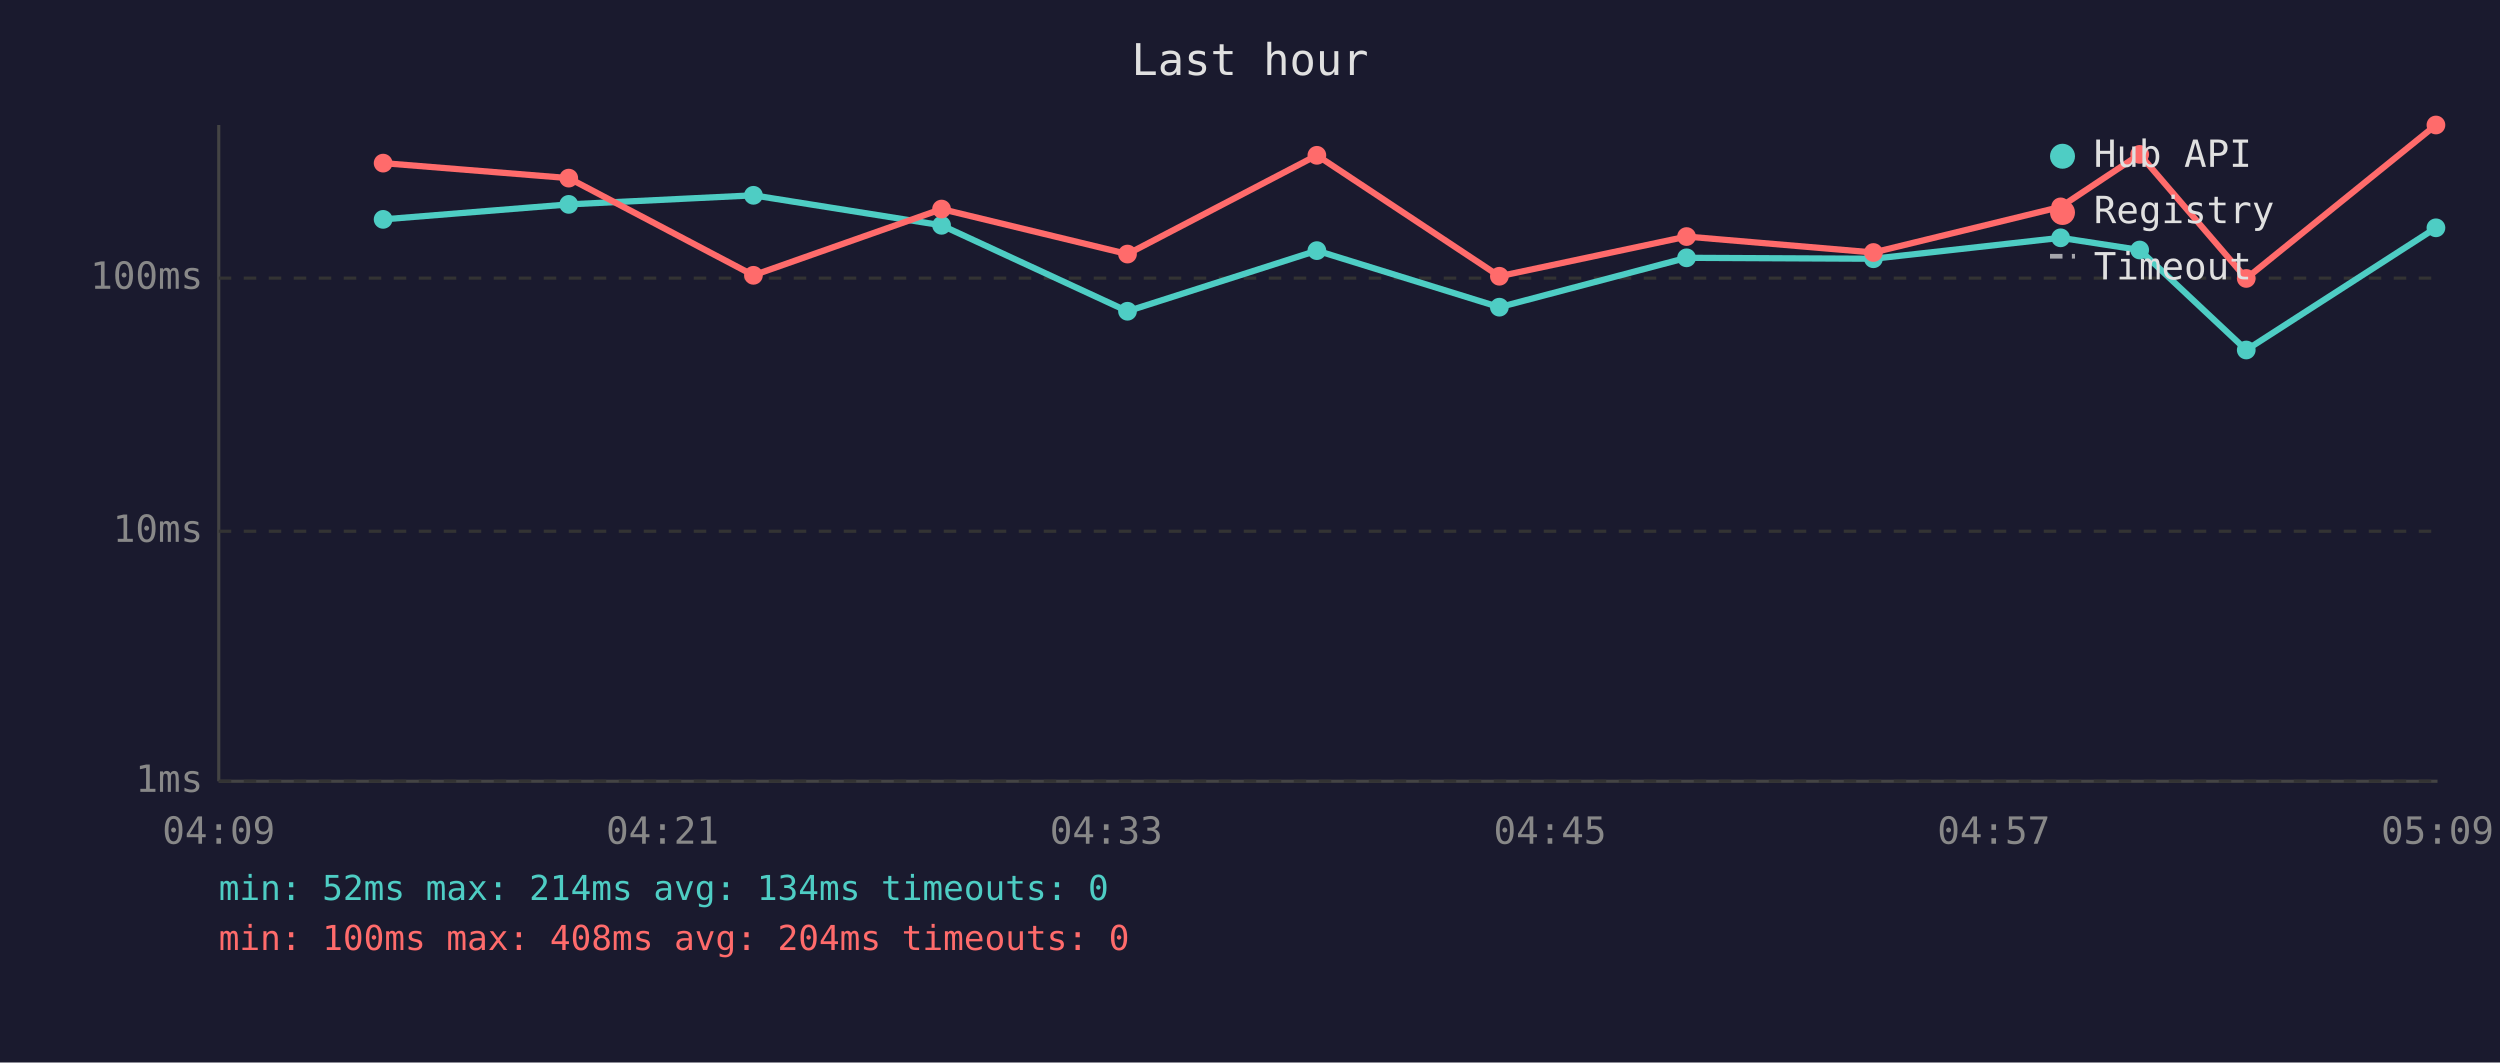
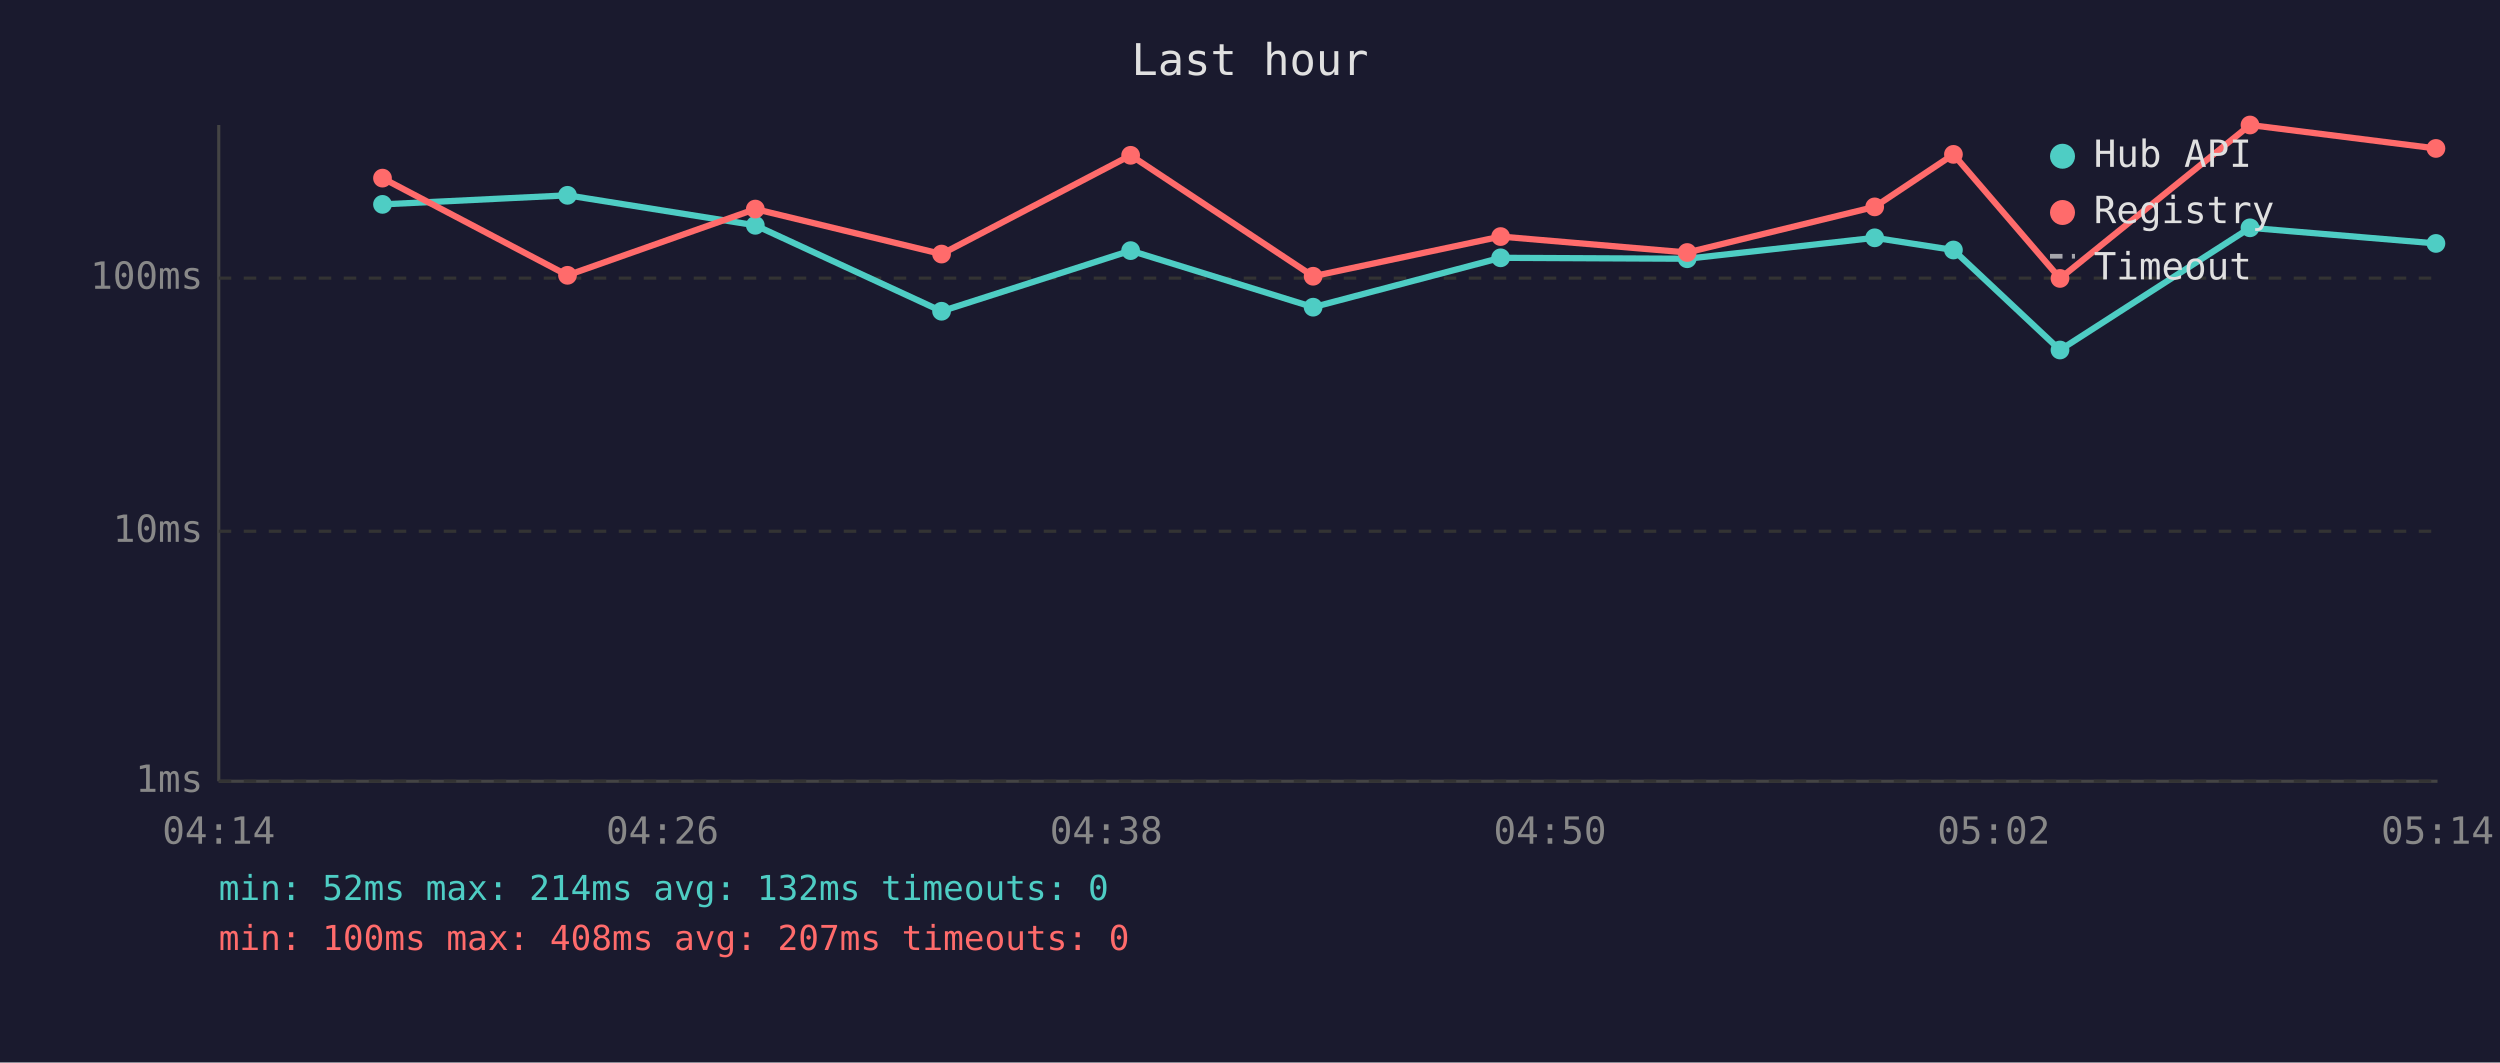
<svg xmlns="http://www.w3.org/2000/svg" viewBox="0 0 800 340" font-family="monospace" font-size="12">
  <rect width="800" height="340" fill="#1a1a2e" />
  <text x="400" y="24" fill="#e0e0e0" font-size="14" text-anchor="middle">Last hour</text>
  <line x1="70" y1="40" x2="70" y2="250" stroke="#444" stroke-width="1" />
  <line x1="70" y1="250" x2="780" y2="250" stroke="#444" stroke-width="1" />
  <line x1="70" y1="250" x2="780" y2="250" stroke="#333" stroke-width="1" stroke-dasharray="4" />
  <text x="65" y="250" fill="#888" text-anchor="end" dominant-baseline="middle">1ms</text>
  <line x1="70" y1="170" x2="780" y2="170" stroke="#333" stroke-width="1" stroke-dasharray="4" />
  <text x="65" y="170" fill="#888" text-anchor="end" dominant-baseline="middle">10ms</text>
  <line x1="70" y1="89" x2="780" y2="89" stroke="#333" stroke-width="1" stroke-dasharray="4" />
  <text x="65" y="89" fill="#888" text-anchor="end" dominant-baseline="middle">100ms</text>
-   <text x="70" y="270" fill="#888" text-anchor="middle">04:09</text>
-   <text x="212" y="270" fill="#888" text-anchor="middle">04:21</text>
-   <text x="354" y="270" fill="#888" text-anchor="middle">04:33</text>
-   <text x="496" y="270" fill="#888" text-anchor="middle">04:45</text>
-   <text x="638" y="270" fill="#888" text-anchor="middle">04:57</text>
-   <text x="780" y="270" fill="#888" text-anchor="middle">05:09</text>
-   <polyline points="122.6,70.2 182.0,65.4 241.1,62.5 301.3,72.1 360.8,99.6 421.4,80.2 479.8,98.3 539.7,82.5 599.5,82.8 659.4,76.1 684.7,80.0 718.8,112.0 779.5,72.9" fill="none" stroke="#4ecdc4" stroke-width="2" opacity="1" />
-   <circle cx="122.6" cy="70.2" r="3" fill="#4ecdc4" />
-   <circle cx="182.0" cy="65.4" r="3" fill="#4ecdc4" />
-   <circle cx="241.1" cy="62.5" r="3" fill="#4ecdc4" />
-   <circle cx="301.3" cy="72.1" r="3" fill="#4ecdc4" />
-   <circle cx="360.8" cy="99.6" r="3" fill="#4ecdc4" />
-   <circle cx="421.4" cy="80.2" r="3" fill="#4ecdc4" />
-   <circle cx="479.8" cy="98.3" r="3" fill="#4ecdc4" />
-   <circle cx="539.7" cy="82.5" r="3" fill="#4ecdc4" />
-   <circle cx="599.5" cy="82.8" r="3" fill="#4ecdc4" />
-   <circle cx="659.4" cy="76.1" r="3" fill="#4ecdc4" />
-   <circle cx="684.7" cy="80.0" r="3" fill="#4ecdc4" />
-   <circle cx="718.8" cy="112.0" r="3" fill="#4ecdc4" />
-   <circle cx="779.5" cy="72.9" r="3" fill="#4ecdc4" />
-   <polyline points="122.6,52.2 182.0,57.0 241.1,88.1 301.3,66.9 360.8,81.3 421.4,49.7 479.8,88.4 539.7,75.7 599.5,80.8 659.4,66.2 684.7,49.4 718.8,89.1 779.5,40.0" fill="none" stroke="#ff6b6b" stroke-width="2" opacity="1" />
-   <circle cx="122.6" cy="52.2" r="3" fill="#ff6b6b" />
-   <circle cx="182.0" cy="57.0" r="3" fill="#ff6b6b" />
-   <circle cx="241.1" cy="88.1" r="3" fill="#ff6b6b" />
-   <circle cx="301.3" cy="66.9" r="3" fill="#ff6b6b" />
-   <circle cx="360.8" cy="81.3" r="3" fill="#ff6b6b" />
-   <circle cx="421.4" cy="49.7" r="3" fill="#ff6b6b" />
-   <circle cx="479.8" cy="88.4" r="3" fill="#ff6b6b" />
-   <circle cx="539.7" cy="75.7" r="3" fill="#ff6b6b" />
-   <circle cx="599.5" cy="80.8" r="3" fill="#ff6b6b" />
-   <circle cx="659.4" cy="66.2" r="3" fill="#ff6b6b" />
-   <circle cx="684.7" cy="49.4" r="3" fill="#ff6b6b" />
-   <circle cx="718.8" cy="89.1" r="3" fill="#ff6b6b" />
-   <circle cx="779.5" cy="40.0" r="3" fill="#ff6b6b" />
+   <text x="70" y="270" fill="#888" text-anchor="middle">04:14</text>
+   <text x="212" y="270" fill="#888" text-anchor="middle">04:26</text>
+   <text x="354" y="270" fill="#888" text-anchor="middle">04:38</text>
+   <text x="496" y="270" fill="#888" text-anchor="middle">04:50</text>
+   <text x="638" y="270" fill="#888" text-anchor="middle">05:02</text>
+   <text x="780" y="270" fill="#888" text-anchor="middle">05:14</text>
+   <polyline points="122.4,65.4 181.6,62.5 241.7,72.1 301.3,99.6 361.8,80.2 420.2,98.3 480.2,82.5 539.9,82.8 599.9,76.1 625.1,80.0 659.2,112.0 720.0,72.9 779.5,77.9" fill="none" stroke="#4ecdc4" stroke-width="2" opacity="1" />
+   <circle cx="122.4" cy="65.4" r="3" fill="#4ecdc4" />
+   <circle cx="181.6" cy="62.5" r="3" fill="#4ecdc4" />
+   <circle cx="241.7" cy="72.1" r="3" fill="#4ecdc4" />
+   <circle cx="301.3" cy="99.6" r="3" fill="#4ecdc4" />
+   <circle cx="361.8" cy="80.2" r="3" fill="#4ecdc4" />
+   <circle cx="420.2" cy="98.3" r="3" fill="#4ecdc4" />
+   <circle cx="480.2" cy="82.5" r="3" fill="#4ecdc4" />
+   <circle cx="539.9" cy="82.8" r="3" fill="#4ecdc4" />
+   <circle cx="599.9" cy="76.1" r="3" fill="#4ecdc4" />
+   <circle cx="625.1" cy="80.0" r="3" fill="#4ecdc4" />
+   <circle cx="659.2" cy="112.0" r="3" fill="#4ecdc4" />
+   <circle cx="720.0" cy="72.9" r="3" fill="#4ecdc4" />
+   <circle cx="779.5" cy="77.9" r="3" fill="#4ecdc4" />
+   <polyline points="122.4,57.0 181.6,88.1 241.7,66.9 301.3,81.3 361.8,49.7 420.2,88.4 480.2,75.7 539.9,80.8 599.9,66.2 625.1,49.4 659.2,89.1 720.0,40.0 779.5,47.5" fill="none" stroke="#ff6b6b" stroke-width="2" opacity="1" />
+   <circle cx="122.4" cy="57.0" r="3" fill="#ff6b6b" />
+   <circle cx="181.6" cy="88.1" r="3" fill="#ff6b6b" />
+   <circle cx="241.7" cy="66.9" r="3" fill="#ff6b6b" />
+   <circle cx="301.3" cy="81.3" r="3" fill="#ff6b6b" />
+   <circle cx="361.8" cy="49.7" r="3" fill="#ff6b6b" />
+   <circle cx="420.2" cy="88.4" r="3" fill="#ff6b6b" />
+   <circle cx="480.2" cy="75.7" r="3" fill="#ff6b6b" />
+   <circle cx="539.9" cy="80.8" r="3" fill="#ff6b6b" />
+   <circle cx="599.9" cy="66.2" r="3" fill="#ff6b6b" />
+   <circle cx="625.1" cy="49.4" r="3" fill="#ff6b6b" />
+   <circle cx="659.2" cy="89.1" r="3" fill="#ff6b6b" />
+   <circle cx="720.0" cy="40.0" r="3" fill="#ff6b6b" />
+   <circle cx="779.5" cy="47.5" r="3" fill="#ff6b6b" />
  <circle cx="660" cy="50" r="4" fill="#4ecdc4" />
  <text x="670" y="50" fill="#e0e0e0" dominant-baseline="middle">Hub API</text>
  <circle cx="660" cy="68" r="4" fill="#ff6b6b" />
  <text x="670" y="68" fill="#e0e0e0" dominant-baseline="middle">Registry</text>
  <line x1="656" y1="82" x2="664" y2="82" stroke="#e0e0e0" stroke-width="1.5" stroke-dasharray="4,3" opacity="0.7" />
  <text x="670" y="86" fill="#e0e0e0" dominant-baseline="middle">Timeout</text>
-   <text x="70" y="288" fill="#4ecdc4" font-size="11">min: 52ms  max: 214ms  avg: 134ms  timeouts: 0</text>
-   <text x="70" y="304" fill="#ff6b6b" font-size="11">min: 100ms  max: 408ms  avg: 204ms  timeouts: 0</text>
+   <text x="70" y="288" fill="#4ecdc4" font-size="11">min: 52ms  max: 214ms  avg: 132ms  timeouts: 0</text>
+   <text x="70" y="304" fill="#ff6b6b" font-size="11">min: 100ms  max: 408ms  avg: 207ms  timeouts: 0</text>
</svg>
